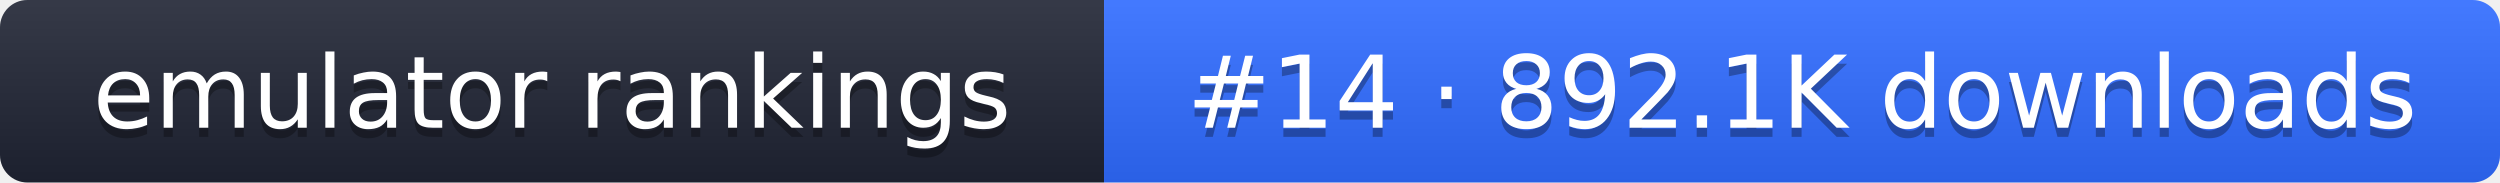
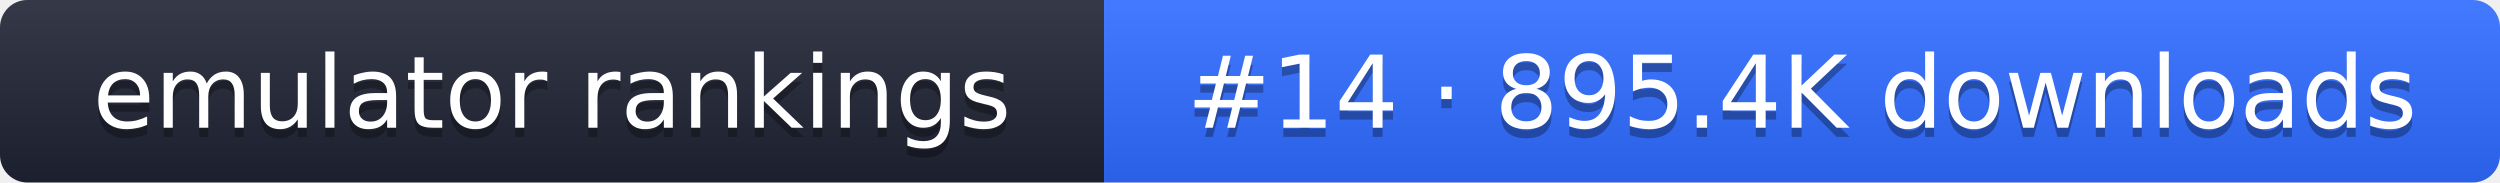
- <svg xmlns="http://www.w3.org/2000/svg" width="274" height="20" role="img" aria-label="emulator rankings: #14 · 892.1K downloads">
+ <svg xmlns="http://www.w3.org/2000/svg" width="274" height="20" role="img" aria-label="emulator rankings: #14 · 895.4K downloads">
  <linearGradient id="g" x2="0" y2="100%">
    <stop offset="0" stop-color="#fff" stop-opacity=".1" />
    <stop offset="1" stop-opacity=".1" />
  </linearGradient>
  <clipPath id="r">
    <rect width="274" height="20" rx="3" fill="#fff" />
  </clipPath>
  <g clip-path="url(#r)">
    <rect width="121" height="20" fill="#1f2433" />
    <rect x="121" width="153" height="20" fill="#2f6bff" />
    <rect width="274" height="20" fill="url(#g)" />
  </g>
  <g fill="#fff" text-anchor="middle" font-family="Verdana,DejaVu Sans,sans-serif" font-size="11">
    <text x="60.5" y="15" fill="#010101" fill-opacity=".3">emulator rankings</text>
    <text x="60.5" y="14">emulator rankings</text>
-     <text x="197.5" y="15" fill="#010101" fill-opacity=".3">#14 · 892.1K downloads</text>
-     <text x="197.5" y="14">#14 · 892.1K downloads</text>
+     <text x="197.5" y="15" fill="#010101" fill-opacity=".3">#14 · 895.4K downloads</text>
+     <text x="197.5" y="14">#14 · 895.4K downloads</text>
  </g>
</svg>
